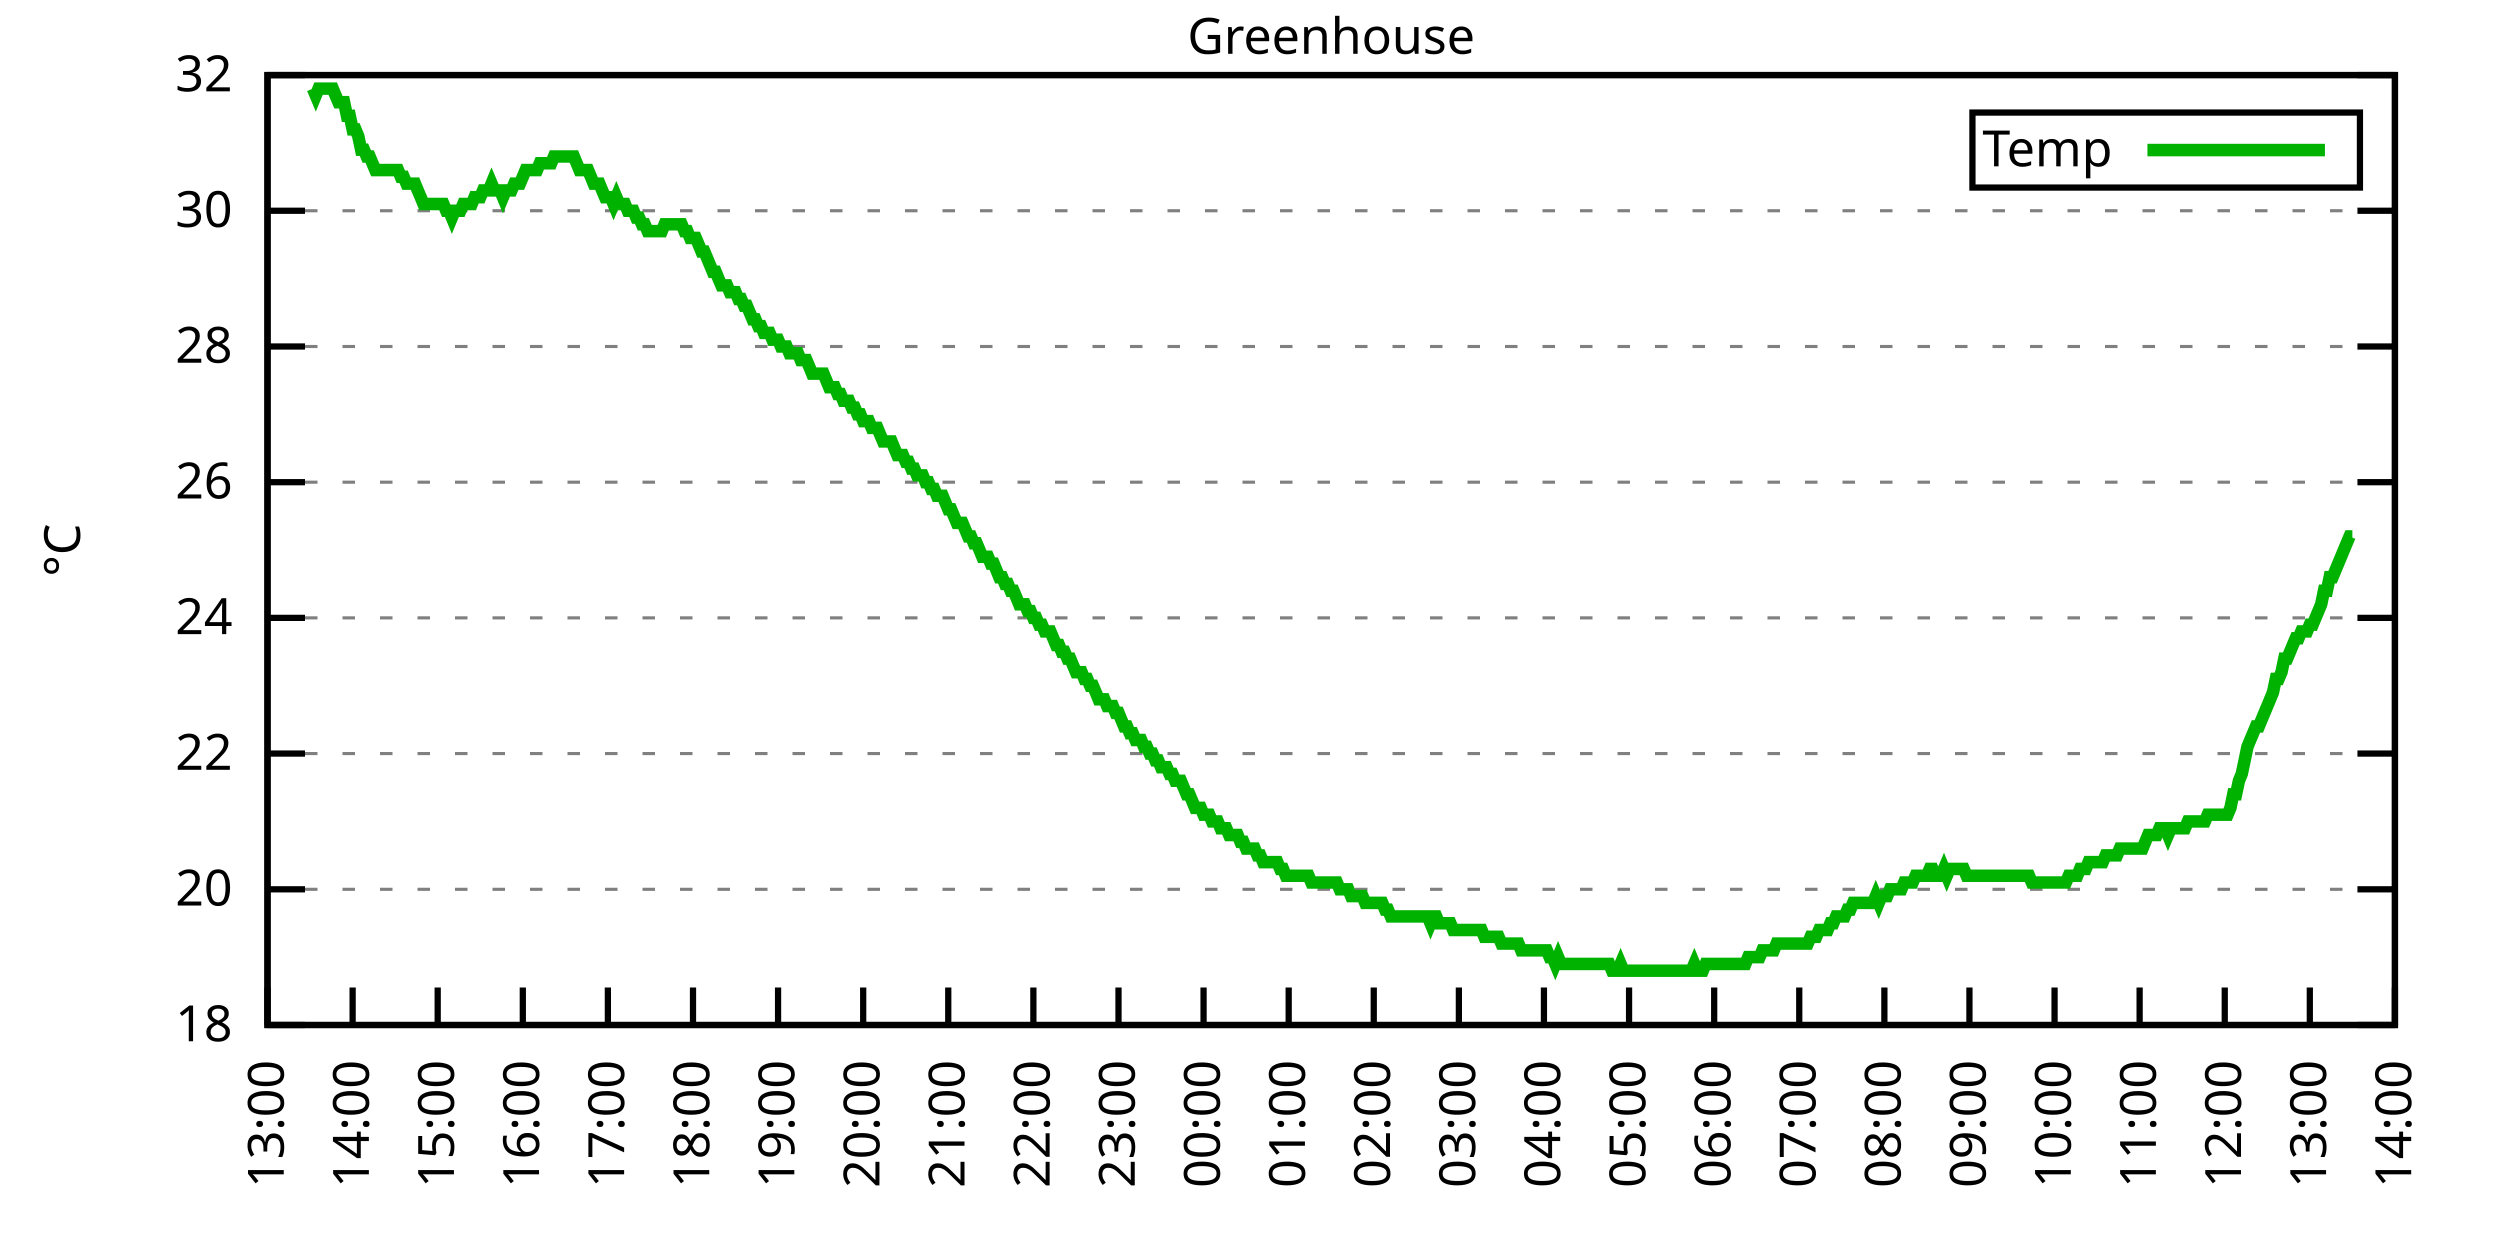
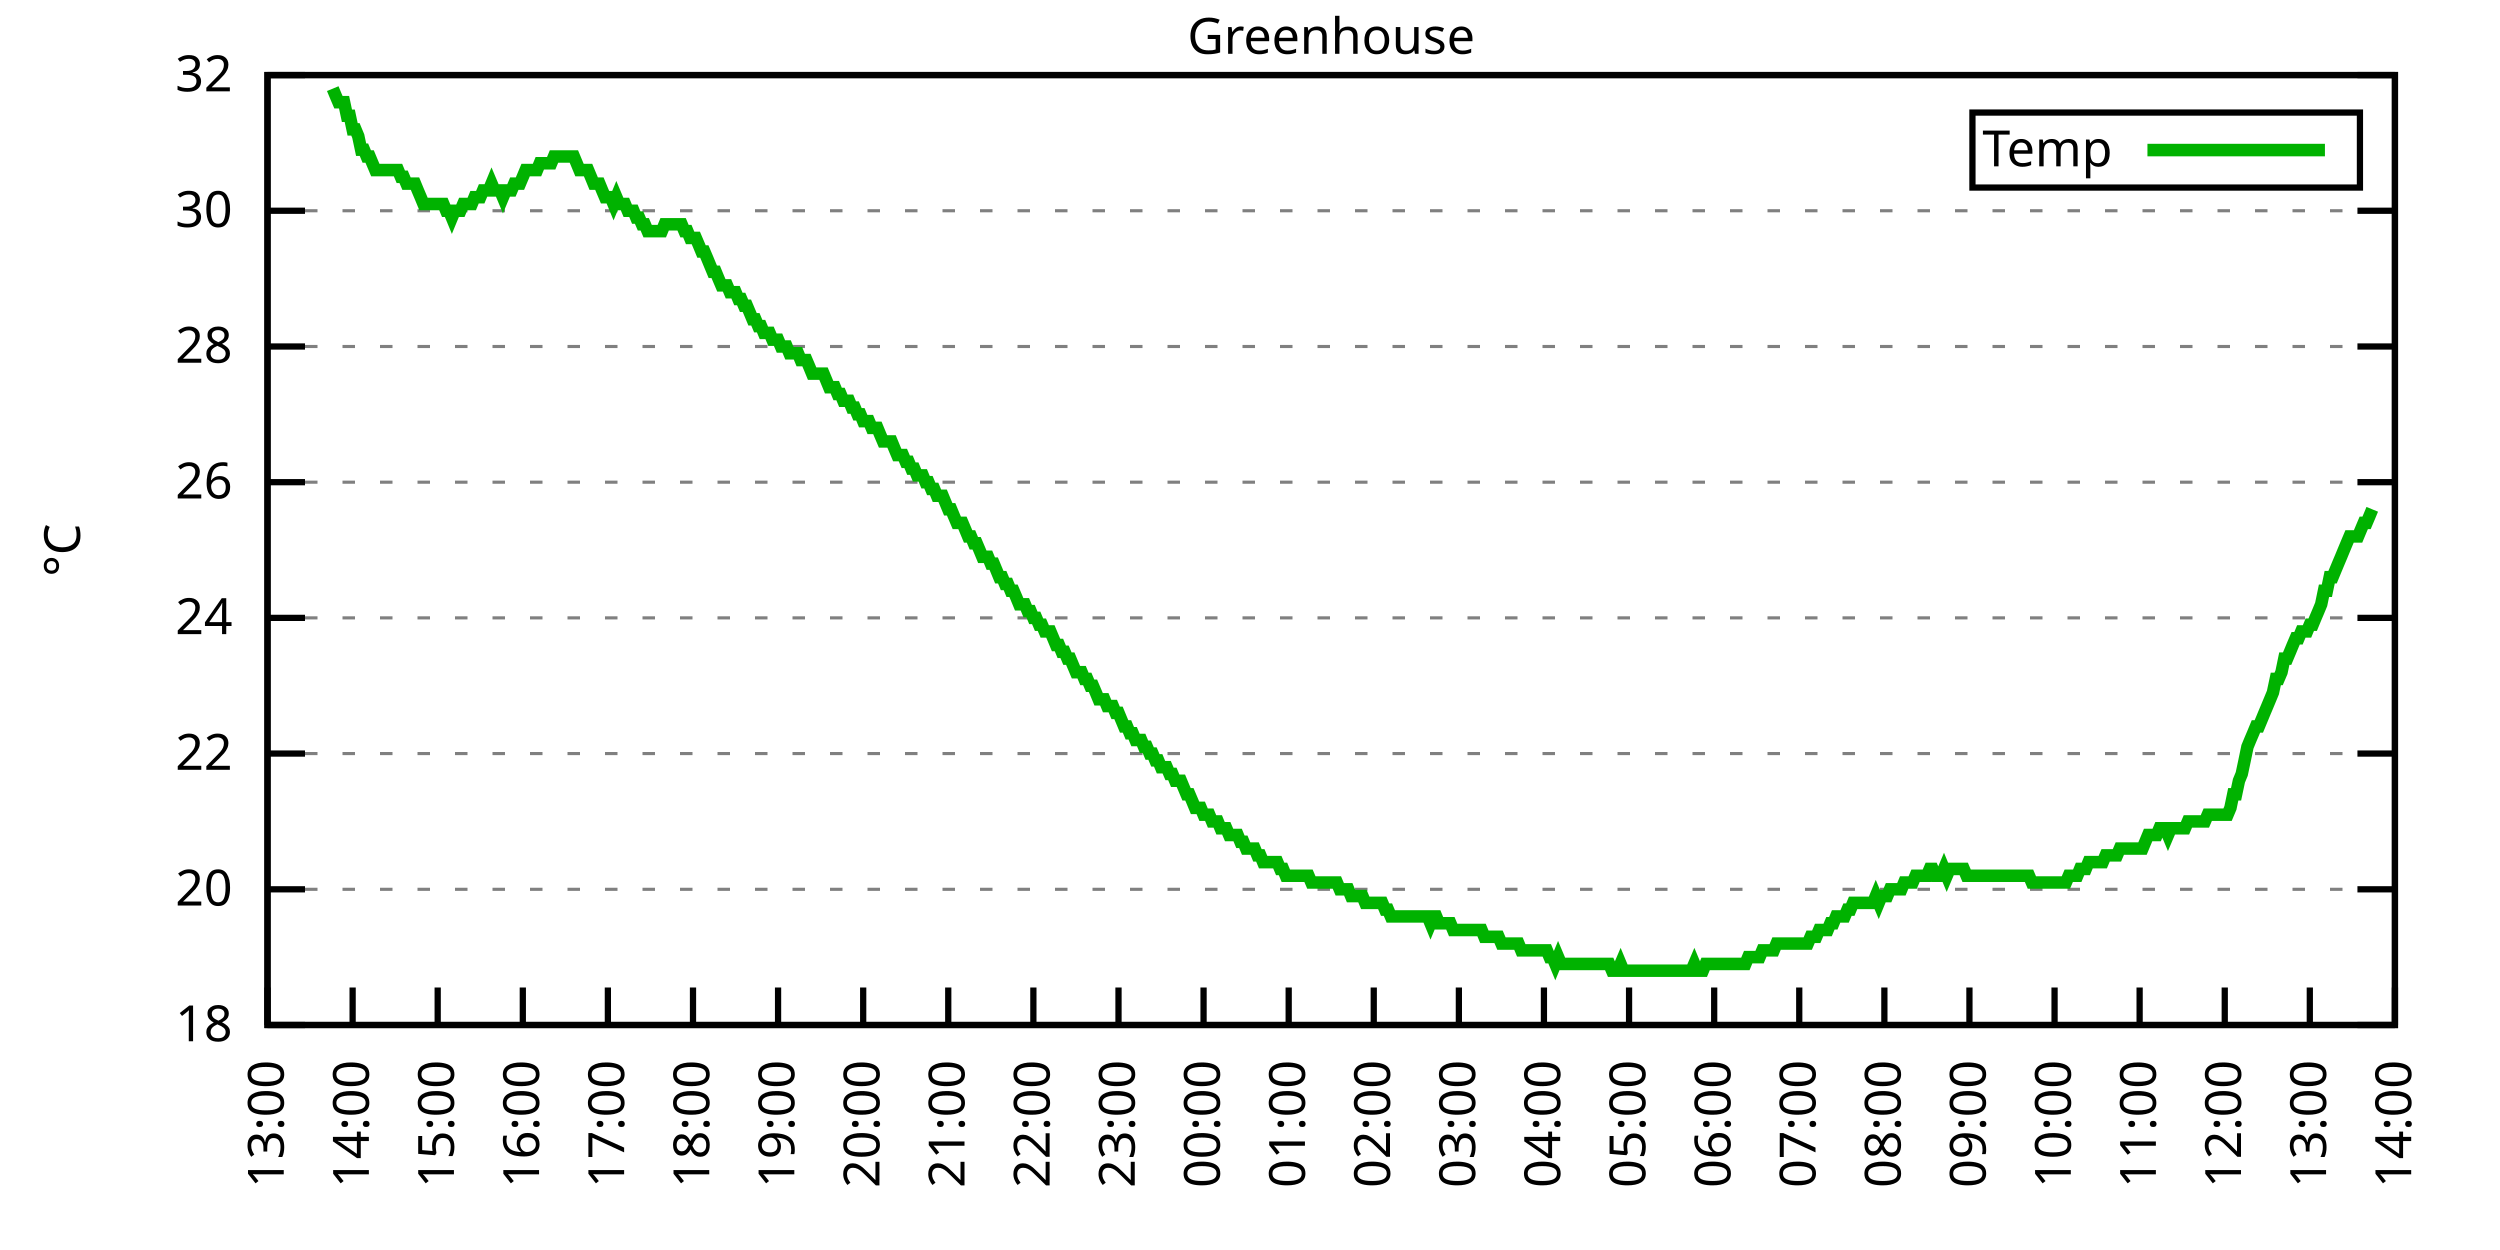
<svg xmlns="http://www.w3.org/2000/svg" xmlns:xlink="http://www.w3.org/1999/xlink" width="400" height="200" viewBox="0 0 400 200">
  <g id="gnuplot_canvas">
    <rect x="0" y="0" width="400" height="200" fill="none" />
    <defs>
      <circle id="gpDot" r="0.5" stroke-width="0.5" stroke="currentColor" />
      <path id="gpPt0" stroke-width="0.333" stroke="currentColor" d="M-1,0 h2 M0,-1 v2" />
      <path id="gpPt1" stroke-width="0.333" stroke="currentColor" d="M-1,-1 L1,1 M1,-1 L-1,1" />
      <path id="gpPt2" stroke-width="0.333" stroke="currentColor" d="M-1,0 L1,0 M0,-1 L0,1 M-1,-1 L1,1 M-1,1 L1,-1" />
      <rect id="gpPt3" stroke-width="0.333" stroke="currentColor" x="-1" y="-1" width="2" height="2" />
      <rect id="gpPt4" stroke-width="0.333" stroke="currentColor" fill="currentColor" x="-1" y="-1" width="2" height="2" />
      <circle id="gpPt5" stroke-width="0.333" stroke="currentColor" cx="0" cy="0" r="1" />
      <use xlink:href="#gpPt5" id="gpPt6" fill="currentColor" stroke="none" />
      <path id="gpPt7" stroke-width="0.333" stroke="currentColor" d="M0,-1.33 L-1.33,0.67 L1.33,0.67 z" />
      <use xlink:href="#gpPt7" id="gpPt8" fill="currentColor" stroke="none" />
      <use xlink:href="#gpPt7" id="gpPt9" stroke="currentColor" transform="rotate(180)" />
      <use xlink:href="#gpPt9" id="gpPt10" fill="currentColor" stroke="none" />
      <use xlink:href="#gpPt3" id="gpPt11" stroke="currentColor" transform="rotate(45)" />
      <use xlink:href="#gpPt11" id="gpPt12" fill="currentColor" stroke="none" />
      <path id="gpPt13" stroke-width="0.333" stroke="currentColor" d="M0,1.330 L1.265,0.411 L0.782,-1.067 L-0.782,-1.076 L-1.265,0.411 z" />
      <use xlink:href="#gpPt13" id="gpPt14" fill="currentColor" stroke="none" />
      <filter id="textbox" filterUnits="objectBoundingBox" x="0" y="0" height="1" width="1">
        <feFlood flood-color="white" flood-opacity="1" result="bgnd" />
        <feComposite in="SourceGraphic" in2="bgnd" operator="atop" />
      </filter>
      <filter id="greybox" filterUnits="objectBoundingBox" x="0" y="0" height="1" width="1">
        <feFlood flood-color="lightgrey" flood-opacity="1" result="grey" />
        <feComposite in="SourceGraphic" in2="grey" operator="atop" />
      </filter>
    </defs>
    <g fill="none" color="white" stroke="currentColor" stroke-width="1.00" stroke-linecap="butt" stroke-linejoin="miter">
</g>
    <g fill="none" color="black" stroke="currentColor" stroke-width="1.00" stroke-linecap="butt" stroke-linejoin="miter">
      <g stroke="none" shape-rendering="crispEdges">
        <polygon fill="rgb(255, 255, 255)" points="42.80,164.00 383.18,164.00 383.18,12.02 42.80,12.02 " />
      </g>
    </g>
    <g fill="none" color="black" stroke="currentColor" stroke-width="1.00" stroke-linecap="butt" stroke-linejoin="miter">
</g>
    <g fill="none" color="black" stroke="black" stroke-width="0.50" stroke-linecap="butt" stroke-linejoin="miter">
</g>
    <g fill="none" color="gray" stroke="currentColor" stroke-width="0.50" stroke-linecap="butt" stroke-linejoin="miter">
      <path stroke="gray" stroke-dasharray="2,4" class="gridline" d="M42.80,164.00 L383.19,164.00  " />
    </g>
    <g fill="none" color="gray" stroke="gray" stroke-width="1.00" stroke-linecap="butt" stroke-linejoin="miter">
</g>
    <g fill="none" color="black" stroke="currentColor" stroke-width="1.00" stroke-linecap="butt" stroke-linejoin="miter">
      <path stroke="black" d="M42.80,164.00 L48.80,164.00 M383.19,164.00 L377.19,164.00  " />
      <g transform="translate(37.20,166.60)" stroke="none" fill="black" font-family="Sans" font-size="8.00" text-anchor="end">
        <text>
          <tspan font-family="Sans"> 18</tspan>
        </text>
      </g>
    </g>
    <g fill="none" color="black" stroke="currentColor" stroke-width="1.00" stroke-linecap="butt" stroke-linejoin="miter">
</g>
    <g fill="none" color="black" stroke="black" stroke-width="0.50" stroke-linecap="butt" stroke-linejoin="miter">
</g>
    <g fill="none" color="gray" stroke="currentColor" stroke-width="0.50" stroke-linecap="butt" stroke-linejoin="miter">
      <path stroke="gray" stroke-dasharray="2,4" class="gridline" d="M42.80,142.29 L383.19,142.29  " />
    </g>
    <g fill="none" color="gray" stroke="gray" stroke-width="1.00" stroke-linecap="butt" stroke-linejoin="miter">
</g>
    <g fill="none" color="black" stroke="currentColor" stroke-width="1.00" stroke-linecap="butt" stroke-linejoin="miter">
      <path stroke="black" d="M42.80,142.29 L48.80,142.29 M383.19,142.29 L377.19,142.29  " />
      <g transform="translate(37.20,144.89)" stroke="none" fill="black" font-family="Sans" font-size="8.00" text-anchor="end">
        <text>
          <tspan font-family="Sans"> 20</tspan>
        </text>
      </g>
    </g>
    <g fill="none" color="black" stroke="currentColor" stroke-width="1.00" stroke-linecap="butt" stroke-linejoin="miter">
</g>
    <g fill="none" color="black" stroke="black" stroke-width="0.50" stroke-linecap="butt" stroke-linejoin="miter">
</g>
    <g fill="none" color="gray" stroke="currentColor" stroke-width="0.50" stroke-linecap="butt" stroke-linejoin="miter">
      <path stroke="gray" stroke-dasharray="2,4" class="gridline" d="M42.80,120.57 L383.19,120.57  " />
    </g>
    <g fill="none" color="gray" stroke="gray" stroke-width="1.00" stroke-linecap="butt" stroke-linejoin="miter">
</g>
    <g fill="none" color="black" stroke="currentColor" stroke-width="1.00" stroke-linecap="butt" stroke-linejoin="miter">
      <path stroke="black" d="M42.80,120.57 L48.80,120.57 M383.19,120.57 L377.19,120.57  " />
      <g transform="translate(37.20,123.17)" stroke="none" fill="black" font-family="Sans" font-size="8.00" text-anchor="end">
        <text>
          <tspan font-family="Sans"> 22</tspan>
        </text>
      </g>
    </g>
    <g fill="none" color="black" stroke="currentColor" stroke-width="1.00" stroke-linecap="butt" stroke-linejoin="miter">
</g>
    <g fill="none" color="black" stroke="black" stroke-width="0.50" stroke-linecap="butt" stroke-linejoin="miter">
</g>
    <g fill="none" color="gray" stroke="currentColor" stroke-width="0.50" stroke-linecap="butt" stroke-linejoin="miter">
      <path stroke="gray" stroke-dasharray="2,4" class="gridline" d="M42.80,98.86 L383.19,98.86  " />
    </g>
    <g fill="none" color="gray" stroke="gray" stroke-width="1.00" stroke-linecap="butt" stroke-linejoin="miter">
</g>
    <g fill="none" color="black" stroke="currentColor" stroke-width="1.00" stroke-linecap="butt" stroke-linejoin="miter">
      <path stroke="black" d="M42.80,98.86 L48.80,98.86 M383.19,98.86 L377.19,98.86  " />
      <g transform="translate(37.20,101.46)" stroke="none" fill="black" font-family="Sans" font-size="8.00" text-anchor="end">
        <text>
          <tspan font-family="Sans"> 24</tspan>
        </text>
      </g>
    </g>
    <g fill="none" color="black" stroke="currentColor" stroke-width="1.00" stroke-linecap="butt" stroke-linejoin="miter">
</g>
    <g fill="none" color="black" stroke="black" stroke-width="0.50" stroke-linecap="butt" stroke-linejoin="miter">
</g>
    <g fill="none" color="gray" stroke="currentColor" stroke-width="0.50" stroke-linecap="butt" stroke-linejoin="miter">
      <path stroke="gray" stroke-dasharray="2,4" class="gridline" d="M42.80,77.15 L383.19,77.15  " />
    </g>
    <g fill="none" color="gray" stroke="gray" stroke-width="1.00" stroke-linecap="butt" stroke-linejoin="miter">
</g>
    <g fill="none" color="black" stroke="currentColor" stroke-width="1.00" stroke-linecap="butt" stroke-linejoin="miter">
      <path stroke="black" d="M42.80,77.15 L48.80,77.15 M383.19,77.15 L377.19,77.15  " />
      <g transform="translate(37.20,79.75)" stroke="none" fill="black" font-family="Sans" font-size="8.00" text-anchor="end">
        <text>
          <tspan font-family="Sans"> 26</tspan>
        </text>
      </g>
    </g>
    <g fill="none" color="black" stroke="currentColor" stroke-width="1.00" stroke-linecap="butt" stroke-linejoin="miter">
</g>
    <g fill="none" color="black" stroke="black" stroke-width="0.50" stroke-linecap="butt" stroke-linejoin="miter">
</g>
    <g fill="none" color="gray" stroke="currentColor" stroke-width="0.50" stroke-linecap="butt" stroke-linejoin="miter">
      <path stroke="gray" stroke-dasharray="2,4" class="gridline" d="M42.80,55.44 L383.19,55.44  " />
    </g>
    <g fill="none" color="gray" stroke="gray" stroke-width="1.00" stroke-linecap="butt" stroke-linejoin="miter">
</g>
    <g fill="none" color="black" stroke="currentColor" stroke-width="1.00" stroke-linecap="butt" stroke-linejoin="miter">
      <path stroke="black" d="M42.80,55.44 L48.80,55.44 M383.19,55.44 L377.19,55.44  " />
      <g transform="translate(37.20,58.04)" stroke="none" fill="black" font-family="Sans" font-size="8.00" text-anchor="end">
        <text>
          <tspan font-family="Sans"> 28</tspan>
        </text>
      </g>
    </g>
    <g fill="none" color="black" stroke="currentColor" stroke-width="1.00" stroke-linecap="butt" stroke-linejoin="miter">
</g>
    <g fill="none" color="black" stroke="black" stroke-width="0.50" stroke-linecap="butt" stroke-linejoin="miter">
</g>
    <g fill="none" color="gray" stroke="currentColor" stroke-width="0.50" stroke-linecap="butt" stroke-linejoin="miter">
      <path stroke="gray" stroke-dasharray="2,4" class="gridline" d="M42.80,33.72 L383.19,33.72  " />
    </g>
    <g fill="none" color="gray" stroke="gray" stroke-width="1.00" stroke-linecap="butt" stroke-linejoin="miter">
</g>
    <g fill="none" color="black" stroke="currentColor" stroke-width="1.00" stroke-linecap="butt" stroke-linejoin="miter">
      <path stroke="black" d="M42.80,33.72 L48.80,33.72 M383.19,33.72 L377.19,33.72  " />
      <g transform="translate(37.20,36.32)" stroke="none" fill="black" font-family="Sans" font-size="8.00" text-anchor="end">
        <text>
          <tspan font-family="Sans"> 30</tspan>
        </text>
      </g>
    </g>
    <g fill="none" color="black" stroke="currentColor" stroke-width="1.00" stroke-linecap="butt" stroke-linejoin="miter">
</g>
    <g fill="none" color="black" stroke="black" stroke-width="0.50" stroke-linecap="butt" stroke-linejoin="miter">
</g>
    <g fill="none" color="gray" stroke="currentColor" stroke-width="0.50" stroke-linecap="butt" stroke-linejoin="miter">
      <path stroke="gray" stroke-dasharray="2,4" class="gridline" d="M42.80,12.01 L383.19,12.01  " />
    </g>
    <g fill="none" color="gray" stroke="gray" stroke-width="1.00" stroke-linecap="butt" stroke-linejoin="miter">
</g>
    <g fill="none" color="black" stroke="currentColor" stroke-width="1.00" stroke-linecap="butt" stroke-linejoin="miter">
      <path stroke="black" d="M42.80,12.01 L48.80,12.01 M383.19,12.01 L377.19,12.01  " />
      <g transform="translate(37.20,14.61)" stroke="none" fill="black" font-family="Sans" font-size="8.00" text-anchor="end">
        <text>
          <tspan font-family="Sans"> 32</tspan>
        </text>
      </g>
    </g>
    <g fill="none" color="black" stroke="currentColor" stroke-width="1.00" stroke-linecap="butt" stroke-linejoin="miter">
      <path stroke="black" d="M42.80,164.00 L42.80,158.00  " />
      <g transform="translate(45.40,169.60) rotate(270.00)" stroke="none" fill="black" font-family="Sans" font-size="8.00" text-anchor="end">
        <text>
          <tspan font-family="Sans">13:00</tspan>
        </text>
      </g>
    </g>
    <g fill="none" color="black" stroke="currentColor" stroke-width="1.00" stroke-linecap="butt" stroke-linejoin="miter">
      <path stroke="black" d="M56.42,164.00 L56.42,158.00  " />
      <g transform="translate(59.02,169.60) rotate(270.00)" stroke="none" fill="black" font-family="Sans" font-size="8.00" text-anchor="end">
        <text>
          <tspan font-family="Sans">14:00</tspan>
        </text>
      </g>
    </g>
    <g fill="none" color="black" stroke="currentColor" stroke-width="1.00" stroke-linecap="butt" stroke-linejoin="miter">
      <path stroke="black" d="M70.03,164.00 L70.03,158.00  " />
      <g transform="translate(72.63,169.60) rotate(270.00)" stroke="none" fill="black" font-family="Sans" font-size="8.00" text-anchor="end">
        <text>
          <tspan font-family="Sans">15:00</tspan>
        </text>
      </g>
    </g>
    <g fill="none" color="black" stroke="currentColor" stroke-width="1.00" stroke-linecap="butt" stroke-linejoin="miter">
      <path stroke="black" d="M83.65,164.00 L83.65,158.00  " />
      <g transform="translate(86.25,169.60) rotate(270.00)" stroke="none" fill="black" font-family="Sans" font-size="8.00" text-anchor="end">
        <text>
          <tspan font-family="Sans">16:00</tspan>
        </text>
      </g>
    </g>
    <g fill="none" color="black" stroke="currentColor" stroke-width="1.00" stroke-linecap="butt" stroke-linejoin="miter">
      <path stroke="black" d="M97.26,164.00 L97.26,158.00  " />
      <g transform="translate(99.86,169.60) rotate(270.00)" stroke="none" fill="black" font-family="Sans" font-size="8.00" text-anchor="end">
        <text>
          <tspan font-family="Sans">17:00</tspan>
        </text>
      </g>
    </g>
    <g fill="none" color="black" stroke="currentColor" stroke-width="1.00" stroke-linecap="butt" stroke-linejoin="miter">
      <path stroke="black" d="M110.88,164.00 L110.88,158.00  " />
      <g transform="translate(113.48,169.60) rotate(270.00)" stroke="none" fill="black" font-family="Sans" font-size="8.00" text-anchor="end">
        <text>
          <tspan font-family="Sans">18:00</tspan>
        </text>
      </g>
    </g>
    <g fill="none" color="black" stroke="currentColor" stroke-width="1.00" stroke-linecap="butt" stroke-linejoin="miter">
      <path stroke="black" d="M124.49,164.00 L124.49,158.00  " />
      <g transform="translate(127.09,169.60) rotate(270.00)" stroke="none" fill="black" font-family="Sans" font-size="8.00" text-anchor="end">
        <text>
          <tspan font-family="Sans">19:00</tspan>
        </text>
      </g>
    </g>
    <g fill="none" color="black" stroke="currentColor" stroke-width="1.00" stroke-linecap="butt" stroke-linejoin="miter">
      <path stroke="black" d="M138.11,164.00 L138.11,158.00  " />
      <g transform="translate(140.71,169.60) rotate(270.00)" stroke="none" fill="black" font-family="Sans" font-size="8.00" text-anchor="end">
        <text>
          <tspan font-family="Sans">20:00</tspan>
        </text>
      </g>
    </g>
    <g fill="none" color="black" stroke="currentColor" stroke-width="1.00" stroke-linecap="butt" stroke-linejoin="miter">
      <path stroke="black" d="M151.72,164.00 L151.72,158.00  " />
      <g transform="translate(154.32,169.60) rotate(270.00)" stroke="none" fill="black" font-family="Sans" font-size="8.00" text-anchor="end">
        <text>
          <tspan font-family="Sans">21:00</tspan>
        </text>
      </g>
    </g>
    <g fill="none" color="black" stroke="currentColor" stroke-width="1.00" stroke-linecap="butt" stroke-linejoin="miter">
      <path stroke="black" d="M165.34,164.00 L165.34,158.00  " />
      <g transform="translate(167.94,169.60) rotate(270.00)" stroke="none" fill="black" font-family="Sans" font-size="8.00" text-anchor="end">
        <text>
          <tspan font-family="Sans">22:00</tspan>
        </text>
      </g>
    </g>
    <g fill="none" color="black" stroke="currentColor" stroke-width="1.00" stroke-linecap="butt" stroke-linejoin="miter">
      <path stroke="black" d="M178.96,164.00 L178.96,158.00  " />
      <g transform="translate(181.56,169.60) rotate(270.00)" stroke="none" fill="black" font-family="Sans" font-size="8.00" text-anchor="end">
        <text>
          <tspan font-family="Sans">23:00</tspan>
        </text>
      </g>
    </g>
    <g fill="none" color="black" stroke="currentColor" stroke-width="1.00" stroke-linecap="butt" stroke-linejoin="miter">
      <path stroke="black" d="M192.57,164.00 L192.57,158.00  " />
      <g transform="translate(195.17,169.60) rotate(270.00)" stroke="none" fill="black" font-family="Sans" font-size="8.00" text-anchor="end">
        <text>
          <tspan font-family="Sans">00:00</tspan>
        </text>
      </g>
    </g>
    <g fill="none" color="black" stroke="currentColor" stroke-width="1.00" stroke-linecap="butt" stroke-linejoin="miter">
      <path stroke="black" d="M206.19,164.00 L206.19,158.00  " />
      <g transform="translate(208.79,169.60) rotate(270.00)" stroke="none" fill="black" font-family="Sans" font-size="8.00" text-anchor="end">
        <text>
          <tspan font-family="Sans">01:00</tspan>
        </text>
      </g>
    </g>
    <g fill="none" color="black" stroke="currentColor" stroke-width="1.00" stroke-linecap="butt" stroke-linejoin="miter">
      <path stroke="black" d="M219.80,164.00 L219.80,158.00  " />
      <g transform="translate(222.40,169.60) rotate(270.00)" stroke="none" fill="black" font-family="Sans" font-size="8.00" text-anchor="end">
        <text>
          <tspan font-family="Sans">02:00</tspan>
        </text>
      </g>
    </g>
    <g fill="none" color="black" stroke="currentColor" stroke-width="1.00" stroke-linecap="butt" stroke-linejoin="miter">
      <path stroke="black" d="M233.42,164.00 L233.42,158.00  " />
      <g transform="translate(236.02,169.60) rotate(270.00)" stroke="none" fill="black" font-family="Sans" font-size="8.00" text-anchor="end">
        <text>
          <tspan font-family="Sans">03:00</tspan>
        </text>
      </g>
    </g>
    <g fill="none" color="black" stroke="currentColor" stroke-width="1.00" stroke-linecap="butt" stroke-linejoin="miter">
      <path stroke="black" d="M247.03,164.00 L247.03,158.00  " />
      <g transform="translate(249.63,169.60) rotate(270.00)" stroke="none" fill="black" font-family="Sans" font-size="8.00" text-anchor="end">
        <text>
          <tspan font-family="Sans">04:00</tspan>
        </text>
      </g>
    </g>
    <g fill="none" color="black" stroke="currentColor" stroke-width="1.00" stroke-linecap="butt" stroke-linejoin="miter">
      <path stroke="black" d="M260.65,164.00 L260.65,158.00  " />
      <g transform="translate(263.25,169.60) rotate(270.00)" stroke="none" fill="black" font-family="Sans" font-size="8.00" text-anchor="end">
        <text>
          <tspan font-family="Sans">05:00</tspan>
        </text>
      </g>
    </g>
    <g fill="none" color="black" stroke="currentColor" stroke-width="1.00" stroke-linecap="butt" stroke-linejoin="miter">
      <path stroke="black" d="M274.27,164.00 L274.27,158.00  " />
      <g transform="translate(276.87,169.60) rotate(270.00)" stroke="none" fill="black" font-family="Sans" font-size="8.00" text-anchor="end">
        <text>
          <tspan font-family="Sans">06:00</tspan>
        </text>
      </g>
    </g>
    <g fill="none" color="black" stroke="currentColor" stroke-width="1.00" stroke-linecap="butt" stroke-linejoin="miter">
      <path stroke="black" d="M287.88,164.00 L287.88,158.00  " />
      <g transform="translate(290.48,169.60) rotate(270.00)" stroke="none" fill="black" font-family="Sans" font-size="8.00" text-anchor="end">
        <text>
          <tspan font-family="Sans">07:00</tspan>
        </text>
      </g>
    </g>
    <g fill="none" color="black" stroke="currentColor" stroke-width="1.00" stroke-linecap="butt" stroke-linejoin="miter">
      <path stroke="black" d="M301.50,164.00 L301.50,158.00  " />
      <g transform="translate(304.10,169.60) rotate(270.00)" stroke="none" fill="black" font-family="Sans" font-size="8.00" text-anchor="end">
        <text>
          <tspan font-family="Sans">08:00</tspan>
        </text>
      </g>
    </g>
    <g fill="none" color="black" stroke="currentColor" stroke-width="1.00" stroke-linecap="butt" stroke-linejoin="miter">
      <path stroke="black" d="M315.11,164.00 L315.11,158.00  " />
      <g transform="translate(317.71,169.60) rotate(270.00)" stroke="none" fill="black" font-family="Sans" font-size="8.00" text-anchor="end">
        <text>
          <tspan font-family="Sans">09:00</tspan>
        </text>
      </g>
    </g>
    <g fill="none" color="black" stroke="currentColor" stroke-width="1.00" stroke-linecap="butt" stroke-linejoin="miter">
      <path stroke="black" d="M328.73,164.00 L328.73,158.00  " />
      <g transform="translate(331.33,169.60) rotate(270.00)" stroke="none" fill="black" font-family="Sans" font-size="8.00" text-anchor="end">
        <text>
          <tspan font-family="Sans">10:00</tspan>
        </text>
      </g>
    </g>
    <g fill="none" color="black" stroke="currentColor" stroke-width="1.00" stroke-linecap="butt" stroke-linejoin="miter">
      <path stroke="black" d="M342.34,164.00 L342.34,158.00  " />
      <g transform="translate(344.94,169.60) rotate(270.00)" stroke="none" fill="black" font-family="Sans" font-size="8.00" text-anchor="end">
        <text>
          <tspan font-family="Sans">11:00</tspan>
        </text>
      </g>
    </g>
    <g fill="none" color="black" stroke="currentColor" stroke-width="1.00" stroke-linecap="butt" stroke-linejoin="miter">
      <path stroke="black" d="M355.96,164.00 L355.96,158.00  " />
      <g transform="translate(358.56,169.60) rotate(270.00)" stroke="none" fill="black" font-family="Sans" font-size="8.00" text-anchor="end">
        <text>
          <tspan font-family="Sans">12:00</tspan>
        </text>
      </g>
    </g>
    <g fill="none" color="black" stroke="currentColor" stroke-width="1.00" stroke-linecap="butt" stroke-linejoin="miter">
      <path stroke="black" d="M369.57,164.00 L369.57,158.00  " />
      <g transform="translate(372.17,169.60) rotate(270.00)" stroke="none" fill="black" font-family="Sans" font-size="8.00" text-anchor="end">
        <text>
          <tspan font-family="Sans">13:00</tspan>
        </text>
      </g>
    </g>
    <g fill="none" color="black" stroke="currentColor" stroke-width="1.00" stroke-linecap="butt" stroke-linejoin="miter">
      <path stroke="black" d="M383.19,164.00 L383.19,158.00  " />
      <g transform="translate(385.79,169.60) rotate(270.00)" stroke="none" fill="black" font-family="Sans" font-size="8.00" text-anchor="end">
        <text>
          <tspan font-family="Sans">14:00</tspan>
        </text>
      </g>
    </g>
    <g fill="none" color="black" stroke="currentColor" stroke-width="1.00" stroke-linecap="butt" stroke-linejoin="miter">
</g>
    <g fill="none" color="black" stroke="currentColor" stroke-width="1.00" stroke-linecap="butt" stroke-linejoin="miter">
      <path stroke="black" d="M42.80,12.01 L42.80,164.00 L383.19,164.00 L383.19,12.01 L42.80,12.01 Z  " />
    </g>
    <g fill="none" color="black" stroke="currentColor" stroke-width="1.00" stroke-linecap="butt" stroke-linejoin="miter">
</g>
    <g fill="none" color="black" stroke="currentColor" stroke-width="1.00" stroke-linecap="butt" stroke-linejoin="miter">
      <path stroke="black" d="M315.59,30.01 L315.59,18.01 L377.59,18.01 L377.59,30.01 L315.59,30.01 Z  " />
    </g>
    <g id="Greenhouse_plot_1">
      <g fill="none" color="white" stroke="black" stroke-width="2.00" stroke-linecap="butt" stroke-linejoin="miter">
</g>
      <g fill="none" color="black" stroke="currentColor" stroke-width="2.00" stroke-linecap="butt" stroke-linejoin="miter">
        <g transform="translate(337.99,26.61)" stroke="none" fill="black" font-family="Sans" font-size="8.00" text-anchor="end">
          <text>
            <tspan font-family="Sans">Temp</tspan>
          </text>
        </g>
      </g>
      <g fill="none" color="black" stroke="currentColor" stroke-width="2.00" stroke-linecap="butt" stroke-linejoin="miter">
-         <path stroke="rgb(  0, 178,   0)" d="M343.59,24.01 L371.99,24.01 M50.06,14.18 L50.52,15.27 L50.97,14.18 L51.42,14.18 L51.88,14.18 L52.33,14.18   L52.78,14.18 L53.24,14.18 L53.69,15.27 L54.15,16.35 L54.60,16.35 L55.05,16.35 L55.51,18.52 L55.96,18.52   L56.42,20.70 L56.87,20.70 L57.32,21.78 L57.78,23.95 L58.23,23.95 L58.68,25.04 L59.14,25.04 L59.59,26.12   L60.05,27.21 L60.50,27.21 L60.95,27.21 L61.41,27.21 L61.86,27.21 L62.32,27.21 L62.77,27.21 L63.22,27.21   L63.68,27.21 L64.13,28.29 L64.58,28.29 L65.04,29.38 L65.49,29.38 L65.95,29.38 L66.40,29.38 L66.85,30.47   L67.31,31.55 L67.76,32.64 L68.22,32.64 L68.67,32.64 L69.12,32.64 L69.58,32.64 L70.03,32.64 L70.49,32.64   L70.94,32.64 L71.39,33.72 L71.85,33.72 L72.30,34.81 L72.75,33.72 L73.21,33.72 L73.66,33.72 L74.12,32.64   L74.57,32.64 L75.02,32.64 L75.48,32.64 L75.93,31.55 L76.39,31.55 L76.84,31.55 L77.29,30.47 L77.75,30.47   L78.20,30.47 L78.65,29.38 L79.11,30.47 L79.56,30.47 L80.02,30.47 L80.47,31.55 L80.92,30.47 L81.38,30.47   L81.83,30.47 L82.29,29.38 L82.74,29.38 L83.19,29.38 L83.65,28.29 L84.10,27.21 L84.55,27.21 L85.01,27.21   L85.46,27.21 L85.92,27.21 L86.37,26.12 L86.82,26.12 L87.28,26.12 L87.73,26.12 L88.19,26.12 L88.64,25.04   L89.09,25.04 L89.55,25.04 L90.00,25.04 L90.45,25.04 L90.91,25.04 L91.36,25.04 L91.82,25.04 L92.27,26.12   L92.72,27.21 L93.18,27.21 L93.63,27.21 L94.09,27.21 L94.54,28.29 L94.99,29.38 L95.45,29.38 L95.90,29.38   L96.35,30.47 L96.81,31.55 L97.26,31.55 L97.72,31.55 L98.17,32.64 L98.62,31.55 L99.08,32.64 L99.53,32.64   L99.99,32.64 L100.44,33.72 L100.89,33.72 L101.35,33.72 L101.80,34.81 L102.25,34.81 L102.71,35.89 L103.16,35.89   L103.62,36.98 L104.07,36.98 L104.52,36.98 L104.98,36.98 L105.43,36.98 L105.89,36.98 L106.34,35.89 L106.79,35.89   L107.25,35.89 L107.70,35.89 L108.15,35.89 L108.61,35.89 L109.06,35.89 L109.52,36.98 L109.97,36.98 L110.42,38.07   L110.88,38.07 L111.33,38.07 L111.79,39.15 L112.24,40.24 L112.69,40.24 L113.15,41.32 L113.60,42.41 L114.05,43.49   L114.51,43.49 L114.96,44.58 L115.42,45.66 L115.87,45.66 L116.32,45.66 L116.78,46.75 L117.23,46.75 L117.69,46.75   L118.14,47.84 L118.59,47.84 L119.05,48.92 L119.50,48.92 L119.96,50.01 L120.41,51.09 L120.86,51.09 L121.32,52.18   L121.77,52.18 L122.22,53.26 L122.68,53.26 L123.13,53.26 L123.59,54.35 L124.04,54.35 L124.49,54.35 L124.95,55.44   L125.40,55.44 L125.86,55.44 L126.31,56.52 L126.76,56.52 L127.22,56.52 L127.67,56.52 L128.12,57.61 L128.58,57.61   L129.03,57.61 L129.49,58.69 L129.94,59.78 L130.39,59.78 L130.85,59.78 L131.30,59.78 L131.76,59.78 L132.21,60.86   L132.66,61.95 L133.12,61.95 L133.57,61.95 L134.02,63.04 L134.48,63.04 L134.93,64.12 L135.39,64.12 L135.84,64.12   L136.29,65.21 L136.75,65.21 L137.20,66.29 L137.66,66.29 L138.11,67.38 L138.56,67.38 L139.02,67.38 L139.47,68.46   L139.92,68.46 L140.38,68.46 L140.83,69.55 L141.29,70.63 L141.74,70.63 L142.19,70.63 L142.65,70.63 L143.10,71.72   L143.56,72.81 L144.01,72.81 L144.46,72.81 L144.92,73.89 L145.37,73.89 L145.82,74.98 L146.28,74.98 L146.73,76.06   L147.19,76.06 L147.64,76.06 L148.09,77.15 L148.55,77.15 L149.00,78.23 L149.46,78.23 L149.91,79.32 L150.36,79.32   L150.82,79.32 L151.27,80.41 L151.72,81.49 L152.18,81.49 L152.63,82.58 L153.09,83.66 L153.54,83.66 L153.99,83.66   L154.45,84.75 L154.90,85.83 L155.36,85.83 L155.81,86.92 L156.26,86.92 L156.72,88.00 L157.17,89.09 L157.62,89.09   L158.08,89.09 L158.53,90.18 L158.99,90.18 L159.44,91.26 L159.89,92.35 L160.35,92.35 L160.80,93.43 L161.26,93.43   L161.71,94.52 L162.16,94.52 L162.62,95.60 L163.07,96.69 L163.52,96.69 L163.98,96.69 L164.43,97.78 L164.89,97.78   L165.34,98.86 L165.79,98.86 L166.25,99.95 L166.70,99.95 L167.16,101.03 L167.61,101.03 L168.06,101.03 L168.52,102.12   L168.97,103.20 L169.43,103.20 L169.88,104.29 L170.33,104.29 L170.79,105.38 L171.24,105.38 L171.69,106.46 L172.15,107.55   L172.60,107.55 L173.06,107.55 L173.51,108.63 L173.96,108.63 L174.42,109.72 L174.87,109.72 L175.33,110.80 L175.78,111.89   L176.23,111.89 L176.69,111.89 L177.14,112.97 L177.59,112.97 L178.05,112.97 L178.50,114.06 L178.96,114.06 L179.41,115.15   L179.86,116.23 L180.32,116.23 L180.77,117.32 L181.23,117.32 L181.68,118.40 L182.13,118.40 L182.59,118.40 L183.04,119.49   L183.49,119.49 L183.95,120.57 L184.40,120.57 L184.86,121.66 L185.31,121.66 L185.76,122.75 L186.22,122.75 L186.67,122.75   L187.13,123.83 L187.58,123.83 L188.03,124.92 L188.49,124.92 L188.94,124.92 L189.39,126.00 L189.85,127.09 L190.30,127.09   L190.76,128.17 L191.21,129.26 L191.66,129.26 L192.12,129.26 L192.57,130.35 L193.03,130.35 L193.48,130.35 L193.93,131.43   L194.39,131.43 L194.84,131.43 L195.29,132.52 L195.75,132.52 L196.20,132.52 L196.66,133.60 L197.11,133.60 L197.56,133.60   L198.02,133.60 L198.47,134.69 L198.93,134.69 L199.38,135.77 L199.83,135.77 L200.29,135.77 L200.74,135.77 L201.19,136.86   L201.65,136.86 L202.10,137.94 L202.56,137.94 L203.01,137.94 L203.46,137.94 L203.92,137.94 L204.37,137.94 L204.83,139.03   L205.28,139.03 L205.73,140.12 L206.19,140.12 L206.64,140.12 L207.09,140.12 L207.55,140.12 L208.00,140.12 L208.46,140.12   L208.91,140.12 L209.36,140.12 L209.82,141.20 L210.27,141.20 L210.73,141.20 L211.18,141.20 L211.63,141.20 L212.09,141.20   L212.54,141.20 L213.00,141.20 L213.45,141.20 L213.90,141.20 L214.36,142.29 L214.81,142.29 L215.26,142.29 L215.72,142.29   L216.17,143.37 L216.63,143.37 L217.08,143.37 L217.53,143.37 L217.99,143.37 L218.44,144.46 L218.90,144.46 L219.35,144.46   L219.80,144.46 L220.26,144.46 L220.71,144.46 L221.16,144.46 L221.62,145.54 L222.07,145.54 L222.53,146.63 L222.98,146.63   L223.43,146.63 L223.89,146.63 L224.34,146.63 L224.80,146.63 L225.25,146.63 L225.70,146.63 L226.16,146.63 L226.61,146.63   L227.06,146.63 L227.52,146.63 L227.97,146.63 L228.43,146.63 L228.88,147.72 L229.33,146.63 L229.79,146.63 L230.24,147.72   L230.70,147.72 L231.15,147.72 L231.60,147.72 L232.06,147.72 L232.51,148.80 L232.96,148.80 L233.42,148.80 L233.87,148.80   L234.33,148.80 L234.78,148.80 L235.23,148.80 L235.69,148.80 L236.14,148.80 L236.60,148.80 L237.05,148.80 L237.50,149.89   L237.96,149.89 L238.41,149.89 L238.86,149.89 L239.32,149.89 L239.77,149.89 L240.23,150.97 L240.68,150.97 L241.13,150.97   L241.59,150.97 L242.04,150.97 L242.50,150.97 L242.95,150.97 L243.40,152.06 L243.86,152.06 L244.31,152.06 L244.76,152.06   L245.22,152.06 L245.67,152.06 L246.13,152.06 L246.58,152.06 L247.03,152.06 L247.49,152.06 L247.94,153.14 L248.40,153.14   L248.85,154.23 L249.30,153.14 L249.76,154.23 L250.21,154.23 L250.66,154.23 L251.12,154.23 L251.57,154.23 L252.03,154.23   L252.48,154.23 L252.93,154.23 L253.39,154.23 L253.84,154.23 L254.30,154.23 L254.75,154.23 L255.20,154.23 L255.66,154.23   L256.11,154.23 L256.56,154.23 L257.02,154.23 L257.47,154.23 L257.93,155.31 L258.38,155.31 L258.83,155.31 L259.29,154.23   L259.74,155.31 L260.20,155.31 L260.65,155.31 L261.10,155.31 L261.56,155.31 L262.01,155.31 L262.47,155.31 L262.92,155.31   L263.37,155.31 L263.83,155.31 L264.28,155.31 L264.73,155.31 L265.19,155.31 L265.64,155.31 L266.10,155.31 L266.55,155.31   L267.00,155.31 L267.46,155.31 L267.91,155.31 L268.37,155.31 L268.82,155.31 L269.27,155.31 L269.73,155.31 L270.18,155.31   L270.63,155.31 L271.09,154.23 L271.54,155.31 L272.00,155.31 L272.45,155.31 L272.90,154.23 L273.36,154.23 L273.81,154.23   L274.27,154.23 L274.72,154.23 L275.17,154.23 L275.63,154.23 L276.08,154.23 L276.53,154.23 L276.99,154.23 L277.44,154.23   L277.90,154.23 L278.35,154.23 L278.80,154.23 L279.26,154.23 L279.71,153.14 L280.17,153.14 L280.62,153.14 L281.07,153.14   L281.53,153.14 L281.98,152.06 L282.43,152.06 L282.89,152.06 L283.34,152.06 L283.80,152.06 L284.25,150.97 L284.70,150.97   L285.16,150.97 L285.61,150.97 L286.07,150.97 L286.52,150.97 L286.97,150.97 L287.43,150.97 L287.88,150.97 L288.33,150.97   L288.79,150.97 L289.24,150.97 L289.70,149.89 L290.15,149.89 L290.60,149.89 L291.06,148.80 L291.51,148.80 L291.97,148.80   L292.42,148.80 L292.87,147.72 L293.33,147.72 L293.78,146.63 L294.23,146.63 L294.69,146.63 L295.14,146.63 L295.60,145.54   L296.05,145.54 L296.50,144.46 L296.96,144.46 L297.41,144.46 L297.87,144.46 L298.32,144.46 L298.77,144.46 L299.23,144.46   L299.68,144.46 L300.13,143.37 L300.59,144.46 L301.04,143.37 L301.50,143.37 L301.95,143.37 L302.40,142.29 L302.86,142.29   L303.31,142.29 L303.77,142.29 L304.22,142.29 L304.67,141.20 L305.13,141.20 L305.58,141.20 L306.03,141.20 L306.49,140.12   L306.94,140.12 L307.40,140.12 L307.85,140.12 L308.30,140.12 L308.76,139.03 L309.21,139.03 L309.67,140.12 L310.12,140.12   L310.57,140.12 L311.03,139.03 L311.48,140.12 L311.94,139.03 L312.39,139.03 L312.84,139.03 L313.30,139.03 L313.75,139.03   L314.20,139.03 L314.66,140.12 L315.11,140.12 L315.57,140.12 L316.02,140.12 L316.47,140.12 L316.93,140.12 L317.38,140.12   L317.84,140.12 L318.29,140.12 L318.74,140.12 L319.20,140.12 L319.65,140.12 L320.10,140.12 L320.56,140.12 L321.01,140.12   L321.47,140.12 L321.92,140.12 L322.37,140.12 L322.83,140.12 L323.28,140.12 L323.74,140.12 L324.19,140.12 L324.64,140.12   L325.10,141.20 L325.55,141.20 L326.00,141.20 L326.46,141.20 L326.91,141.20 L327.37,141.20 L327.82,141.20 L328.27,141.20   L328.73,141.20 L329.18,141.20 L329.64,141.20 L330.09,141.20 L330.54,141.20 L331.00,140.12 L331.45,140.12 L331.90,140.12   L332.36,140.12 L332.81,139.03 L333.27,139.03 L333.72,139.03 L334.17,137.94 L334.63,137.94 L335.08,137.94 L335.54,137.94   L335.99,137.94 L336.44,137.94 L336.90,136.86 L337.35,136.86 L337.80,136.86 L338.26,136.86 L338.71,136.86 L339.17,135.77   L339.62,135.77 L340.07,135.77 L340.53,135.77 L340.98,135.77 L341.44,135.77 L341.89,135.77 L342.34,135.77 L342.80,135.77   L343.25,134.69 L343.70,133.60 L344.16,133.60 L344.61,133.60 L345.07,133.60 L345.52,132.52 L345.97,132.52 L346.43,132.52   L346.88,133.60 L347.34,132.52 L347.79,132.52 L348.24,132.52 L348.70,132.52 L349.15,132.52 L349.60,132.52 L350.06,131.43   L350.51,131.43 L350.97,131.43 L351.42,131.43 L351.87,131.43 L352.33,131.43 L352.78,131.43 L353.24,130.35 L353.69,130.35   L354.14,130.35 L354.60,130.35 L355.05,130.35 L355.50,130.35 L355.96,130.35 L356.41,130.35 L356.87,129.26 L357.32,127.09   L357.77,127.09 L358.23,124.92 L358.68,123.83 L359.14,121.66 L359.59,119.49 L360.04,118.40 L360.50,117.32 L360.95,116.23   L361.41,116.23 L361.86,115.15 L362.31,114.06 L362.77,112.97 L363.22,111.89 L363.67,110.80 L364.13,108.63 L364.58,108.63   L365.04,107.55 L365.49,105.38 L365.94,105.38 L366.40,104.29 L366.85,103.20 L367.31,102.12 L367.76,102.12 L368.21,101.03   L368.67,101.03 L369.12,101.03 L369.57,99.95 L370.03,99.95 L370.48,98.86 L370.94,97.78 L371.39,96.69 L371.84,94.52   L372.30,94.52 L372.75,92.35 L373.21,92.35 L373.66,91.26 L374.11,90.18 L374.57,89.09 L375.02,88.00 L375.47,86.92   L375.93,85.83 L376.38,85.83  " />
+         <path stroke="rgb(  0, 178,   0)" d="M343.59,24.01 L371.99,24.01 M53.24,14.18 L53.69,15.27 L54.15,16.35 L54.60,16.35 L55.05,16.35 L55.51,18.52   L55.96,18.52 L56.42,20.70 L56.87,20.70 L57.32,21.78 L57.78,23.95 L58.23,23.95 L58.68,25.04 L59.14,25.04   L59.59,26.12 L60.05,27.21 L60.50,27.21 L60.95,27.21 L61.41,27.21 L61.86,27.21 L62.32,27.21 L62.77,27.21   L63.22,27.21 L63.68,27.21 L64.13,28.29 L64.58,28.29 L65.04,29.38 L65.49,29.38 L65.95,29.38 L66.40,29.38   L66.85,30.47 L67.31,31.55 L67.76,32.64 L68.22,32.64 L68.67,32.64 L69.12,32.64 L69.58,32.64 L70.03,32.64   L70.49,32.64 L70.94,32.64 L71.39,33.72 L71.85,33.72 L72.30,34.81 L72.75,33.72 L73.21,33.72 L73.66,33.72   L74.12,32.64 L74.57,32.64 L75.02,32.64 L75.48,32.64 L75.93,31.55 L76.39,31.55 L76.84,31.55 L77.29,30.47   L77.75,30.47 L78.20,30.47 L78.65,29.38 L79.11,30.47 L79.56,30.47 L80.02,30.47 L80.47,31.55 L80.92,30.47   L81.38,30.47 L81.83,30.47 L82.29,29.38 L82.74,29.38 L83.19,29.38 L83.65,28.29 L84.10,27.21 L84.55,27.21   L85.01,27.21 L85.46,27.21 L85.92,27.21 L86.37,26.12 L86.82,26.12 L87.28,26.12 L87.73,26.12 L88.19,26.12   L88.64,25.04 L89.09,25.04 L89.55,25.04 L90.00,25.04 L90.45,25.04 L90.91,25.04 L91.36,25.04 L91.82,25.04   L92.27,26.12 L92.72,27.21 L93.18,27.21 L93.63,27.21 L94.09,27.21 L94.54,28.29 L94.99,29.38 L95.45,29.38   L95.90,29.38 L96.35,30.47 L96.81,31.55 L97.26,31.55 L97.72,31.55 L98.17,32.64 L98.62,31.55 L99.08,32.64   L99.53,32.64 L99.99,32.64 L100.44,33.72 L100.89,33.72 L101.35,33.72 L101.80,34.81 L102.25,34.81 L102.71,35.89   L103.16,35.89 L103.62,36.98 L104.07,36.98 L104.52,36.98 L104.98,36.98 L105.43,36.98 L105.89,36.98 L106.34,35.89   L106.79,35.89 L107.25,35.89 L107.70,35.89 L108.15,35.89 L108.61,35.89 L109.06,35.89 L109.52,36.98 L109.97,36.98   L110.42,38.07 L110.88,38.07 L111.33,38.07 L111.79,39.15 L112.24,40.24 L112.69,40.24 L113.15,41.32 L113.60,42.41   L114.05,43.49 L114.51,43.49 L114.96,44.58 L115.42,45.66 L115.87,45.66 L116.32,45.66 L116.78,46.75 L117.23,46.75   L117.69,46.75 L118.14,47.84 L118.59,47.84 L119.05,48.92 L119.50,48.92 L119.96,50.01 L120.41,51.09 L120.86,51.09   L121.32,52.18 L121.77,52.18 L122.22,53.26 L122.68,53.26 L123.13,53.26 L123.59,54.35 L124.04,54.35 L124.49,54.35   L124.95,55.44 L125.40,55.44 L125.86,55.44 L126.31,56.52 L126.76,56.52 L127.22,56.52 L127.67,56.52 L128.12,57.61   L128.58,57.61 L129.03,57.61 L129.49,58.69 L129.94,59.78 L130.39,59.78 L130.85,59.78 L131.30,59.78 L131.76,59.78   L132.21,60.86 L132.66,61.95 L133.12,61.95 L133.57,61.95 L134.02,63.04 L134.48,63.04 L134.93,64.12 L135.39,64.12   L135.84,64.12 L136.29,65.21 L136.75,65.21 L137.20,66.29 L137.66,66.29 L138.11,67.38 L138.56,67.38 L139.02,67.38   L139.47,68.46 L139.92,68.46 L140.38,68.46 L140.83,69.55 L141.29,70.63 L141.74,70.63 L142.19,70.63 L142.65,70.63   L143.10,71.72 L143.56,72.81 L144.01,72.81 L144.46,72.81 L144.92,73.89 L145.37,73.89 L145.82,74.98 L146.28,74.98   L146.73,76.06 L147.19,76.06 L147.64,76.06 L148.09,77.15 L148.55,77.15 L149.00,78.23 L149.46,78.23 L149.91,79.32   L150.36,79.32 L150.82,79.32 L151.27,80.41 L151.72,81.49 L152.18,81.49 L152.63,82.58 L153.09,83.66 L153.54,83.66   L153.99,83.66 L154.45,84.75 L154.90,85.83 L155.36,85.83 L155.81,86.92 L156.26,86.92 L156.72,88.00 L157.17,89.09   L157.62,89.09 L158.08,89.09 L158.53,90.18 L158.99,90.18 L159.44,91.26 L159.89,92.35 L160.35,92.35 L160.80,93.43   L161.26,93.43 L161.71,94.52 L162.16,94.52 L162.62,95.60 L163.07,96.69 L163.52,96.69 L163.98,96.69 L164.43,97.78   L164.89,97.78 L165.34,98.86 L165.79,98.86 L166.25,99.95 L166.70,99.95 L167.16,101.03 L167.61,101.03 L168.06,101.03   L168.52,102.12 L168.97,103.20 L169.43,103.20 L169.88,104.29 L170.33,104.29 L170.79,105.38 L171.24,105.38 L171.69,106.46   L172.15,107.55 L172.60,107.55 L173.06,107.55 L173.51,108.63 L173.96,108.63 L174.42,109.72 L174.87,109.72 L175.33,110.80   L175.78,111.89 L176.23,111.89 L176.69,111.89 L177.14,112.97 L177.59,112.97 L178.05,112.97 L178.50,114.06 L178.96,114.06   L179.41,115.15 L179.86,116.23 L180.32,116.23 L180.77,117.32 L181.23,117.32 L181.68,118.40 L182.13,118.40 L182.59,118.40   L183.04,119.49 L183.49,119.49 L183.95,120.57 L184.40,120.57 L184.86,121.66 L185.31,121.66 L185.76,122.75 L186.22,122.75   L186.67,122.75 L187.13,123.83 L187.58,123.83 L188.03,124.92 L188.49,124.92 L188.94,124.92 L189.39,126.00 L189.85,127.09   L190.30,127.09 L190.76,128.17 L191.21,129.26 L191.66,129.26 L192.12,129.26 L192.57,130.35 L193.03,130.35 L193.48,130.35   L193.93,131.43 L194.39,131.43 L194.84,131.43 L195.29,132.52 L195.75,132.52 L196.20,132.52 L196.66,133.60 L197.11,133.60   L197.56,133.60 L198.02,133.60 L198.47,134.69 L198.93,134.69 L199.38,135.77 L199.83,135.77 L200.29,135.77 L200.74,135.77   L201.19,136.86 L201.65,136.86 L202.10,137.94 L202.56,137.94 L203.01,137.94 L203.46,137.94 L203.92,137.94 L204.37,137.94   L204.83,139.03 L205.28,139.03 L205.73,140.12 L206.19,140.12 L206.64,140.12 L207.09,140.12 L207.55,140.12 L208.00,140.12   L208.46,140.12 L208.91,140.12 L209.36,140.12 L209.82,141.20 L210.27,141.20 L210.73,141.20 L211.18,141.20 L211.63,141.20   L212.09,141.20 L212.54,141.20 L213.00,141.20 L213.45,141.20 L213.90,141.20 L214.36,142.29 L214.81,142.29 L215.26,142.29   L215.72,142.29 L216.17,143.37 L216.63,143.37 L217.08,143.37 L217.53,143.37 L217.99,143.37 L218.44,144.46 L218.90,144.46   L219.35,144.46 L219.80,144.46 L220.26,144.46 L220.71,144.46 L221.16,144.46 L221.62,145.54 L222.07,145.54 L222.53,146.63   L222.98,146.63 L223.43,146.63 L223.89,146.63 L224.34,146.63 L224.80,146.63 L225.25,146.63 L225.70,146.63 L226.16,146.63   L226.61,146.63 L227.06,146.63 L227.52,146.63 L227.97,146.63 L228.43,146.63 L228.88,147.72 L229.33,146.63 L229.79,146.63   L230.24,147.72 L230.70,147.72 L231.15,147.72 L231.60,147.72 L232.06,147.72 L232.51,148.80 L232.96,148.80 L233.42,148.80   L233.87,148.80 L234.33,148.80 L234.78,148.80 L235.23,148.80 L235.69,148.80 L236.14,148.80 L236.60,148.80 L237.05,148.80   L237.50,149.89 L237.96,149.89 L238.41,149.89 L238.86,149.89 L239.32,149.89 L239.77,149.89 L240.23,150.97 L240.68,150.97   L241.13,150.97 L241.59,150.97 L242.04,150.97 L242.50,150.97 L242.95,150.97 L243.40,152.06 L243.86,152.06 L244.31,152.06   L244.76,152.06 L245.22,152.06 L245.67,152.06 L246.13,152.06 L246.58,152.06 L247.03,152.06 L247.49,152.06 L247.94,153.14   L248.40,153.14 L248.85,154.23 L249.30,153.14 L249.76,154.23 L250.21,154.23 L250.66,154.23 L251.12,154.23 L251.57,154.23   L252.03,154.23 L252.48,154.23 L252.93,154.23 L253.39,154.23 L253.84,154.23 L254.30,154.23 L254.75,154.23 L255.20,154.23   L255.66,154.23 L256.11,154.23 L256.56,154.23 L257.02,154.23 L257.47,154.23 L257.93,155.31 L258.38,155.31 L258.83,155.31   L259.29,154.23 L259.74,155.31 L260.20,155.31 L260.65,155.31 L261.10,155.31 L261.56,155.31 L262.01,155.31 L262.47,155.31   L262.92,155.31 L263.37,155.31 L263.83,155.31 L264.28,155.31 L264.73,155.31 L265.19,155.31 L265.64,155.31 L266.10,155.31   L266.55,155.31 L267.00,155.31 L267.46,155.31 L267.91,155.31 L268.37,155.31 L268.82,155.31 L269.27,155.31 L269.73,155.31   L270.18,155.31 L270.63,155.31 L271.09,154.23 L271.54,155.31 L272.00,155.31 L272.45,155.31 L272.90,154.23 L273.36,154.23   L273.81,154.23 L274.27,154.23 L274.72,154.23 L275.17,154.23 L275.63,154.23 L276.08,154.23 L276.53,154.23 L276.99,154.23   L277.44,154.23 L277.90,154.23 L278.35,154.23 L278.80,154.23 L279.26,154.23 L279.71,153.14 L280.17,153.14 L280.62,153.14   L281.07,153.14 L281.53,153.14 L281.98,152.06 L282.43,152.06 L282.89,152.06 L283.34,152.06 L283.80,152.06 L284.25,150.97   L284.70,150.97 L285.16,150.97 L285.61,150.97 L286.07,150.97 L286.52,150.97 L286.97,150.97 L287.43,150.97 L287.88,150.97   L288.33,150.97 L288.79,150.97 L289.24,150.97 L289.70,149.89 L290.15,149.89 L290.60,149.89 L291.06,148.80 L291.51,148.80   L291.97,148.80 L292.42,148.80 L292.87,147.72 L293.33,147.72 L293.78,146.63 L294.23,146.63 L294.69,146.63 L295.14,146.63   L295.60,145.54 L296.05,145.54 L296.50,144.46 L296.96,144.46 L297.41,144.46 L297.87,144.46 L298.32,144.46 L298.77,144.46   L299.23,144.46 L299.68,144.46 L300.13,143.37 L300.59,144.46 L301.04,143.37 L301.50,143.37 L301.95,143.37 L302.40,142.29   L302.86,142.29 L303.31,142.29 L303.77,142.29 L304.22,142.29 L304.67,141.20 L305.13,141.20 L305.58,141.20 L306.03,141.20   L306.49,140.12 L306.94,140.12 L307.40,140.12 L307.85,140.12 L308.30,140.12 L308.76,139.03 L309.21,139.03 L309.67,140.12   L310.12,140.12 L310.57,140.12 L311.03,139.03 L311.48,140.12 L311.94,139.03 L312.39,139.03 L312.84,139.03 L313.30,139.03   L313.75,139.03 L314.20,139.03 L314.66,140.12 L315.11,140.12 L315.57,140.12 L316.02,140.12 L316.47,140.12 L316.93,140.12   L317.38,140.12 L317.84,140.12 L318.29,140.12 L318.74,140.12 L319.20,140.12 L319.65,140.12 L320.10,140.12 L320.56,140.12   L321.01,140.12 L321.47,140.12 L321.92,140.12 L322.37,140.12 L322.83,140.12 L323.28,140.12 L323.74,140.12 L324.19,140.12   L324.64,140.12 L325.10,141.20 L325.55,141.20 L326.00,141.20 L326.46,141.20 L326.91,141.20 L327.37,141.20 L327.82,141.20   L328.27,141.20 L328.73,141.20 L329.18,141.20 L329.64,141.20 L330.09,141.20 L330.54,141.20 L331.00,140.12 L331.45,140.12   L331.90,140.12 L332.36,140.12 L332.81,139.03 L333.27,139.03 L333.72,139.03 L334.17,137.94 L334.63,137.94 L335.08,137.94   L335.54,137.94 L335.99,137.94 L336.44,137.94 L336.90,136.86 L337.35,136.86 L337.80,136.86 L338.26,136.86 L338.71,136.86   L339.17,135.77 L339.62,135.77 L340.07,135.77 L340.53,135.77 L340.98,135.77 L341.44,135.77 L341.89,135.77 L342.34,135.77   L342.80,135.77 L343.25,134.69 L343.70,133.60 L344.16,133.60 L344.61,133.60 L345.07,133.60 L345.52,132.52 L345.97,132.52   L346.43,132.52 L346.88,133.60 L347.34,132.52 L347.79,132.52 L348.24,132.52 L348.70,132.52 L349.15,132.52 L349.60,132.52   L350.06,131.43 L350.51,131.43 L350.97,131.43 L351.42,131.43 L351.87,131.43 L352.33,131.43 L352.78,131.43 L353.24,130.35   L353.69,130.35 L354.14,130.35 L354.60,130.35 L355.05,130.35 L355.50,130.35 L355.96,130.35 L356.41,130.35 L356.87,129.26   L357.32,127.09 L357.77,127.09 L358.23,124.92 L358.68,123.83 L359.14,121.66 L359.59,119.49 L360.04,118.40 L360.50,117.32   L360.95,116.23 L361.41,116.23 L361.86,115.15 L362.31,114.06 L362.77,112.97 L363.22,111.89 L363.67,110.80 L364.13,108.63   L364.58,108.63 L365.04,107.55 L365.49,105.38 L365.94,105.38 L366.40,104.29 L366.85,103.20 L367.31,102.12 L367.76,102.12   L368.21,101.03 L368.67,101.03 L369.12,101.03 L369.57,99.95 L370.03,99.95 L370.48,98.86 L370.94,97.78 L371.39,96.69   L371.84,94.52 L372.30,94.52 L372.75,92.35 L373.21,92.35 L373.66,91.26 L374.11,90.18 L374.57,89.09 L375.02,88.00   L375.47,86.92 L375.93,85.83 L376.38,85.83 L376.84,85.83 L377.29,85.83 L377.74,84.75 L378.20,83.66 L378.65,83.66   L379.11,82.58 L379.56,81.49  " />
      </g>
    </g>
    <g fill="none" color="black" stroke="currentColor" stroke-width="2.00" stroke-linecap="butt" stroke-linejoin="miter">
</g>
    <g fill="none" color="black" stroke="black" stroke-width="1.00" stroke-linecap="butt" stroke-linejoin="miter">
</g>
    <g fill="none" color="black" stroke="currentColor" stroke-width="1.00" stroke-linecap="butt" stroke-linejoin="miter">
      <path stroke="black" d="M42.80,12.01 L42.80,164.00 L383.19,164.00 L383.19,12.01 L42.80,12.01 Z  " />
      <g transform="translate(12.80,88.01) rotate(270.00)" stroke="none" fill="black" font-family="Sans" font-size="8.00" text-anchor="middle">
        <text>
          <tspan font-family="Sans">°C</tspan>
        </text>
      </g>
    </g>
    <g fill="none" color="black" stroke="currentColor" stroke-width="1.00" stroke-linecap="butt" stroke-linejoin="miter">
</g>
    <g fill="none" color="black" stroke="currentColor" stroke-width="1.00" stroke-linecap="butt" stroke-linejoin="miter">
      <g transform="translate(212.99,8.61)" stroke="none" fill="black" font-family="Sans" font-size="8.00" text-anchor="middle">
        <text>
          <tspan font-family="Sans">Greenhouse</tspan>
        </text>
      </g>
    </g>
    <g fill="none" color="black" stroke="currentColor" stroke-width="1.00" stroke-linecap="butt" stroke-linejoin="miter">
</g>
  </g>
</svg>
